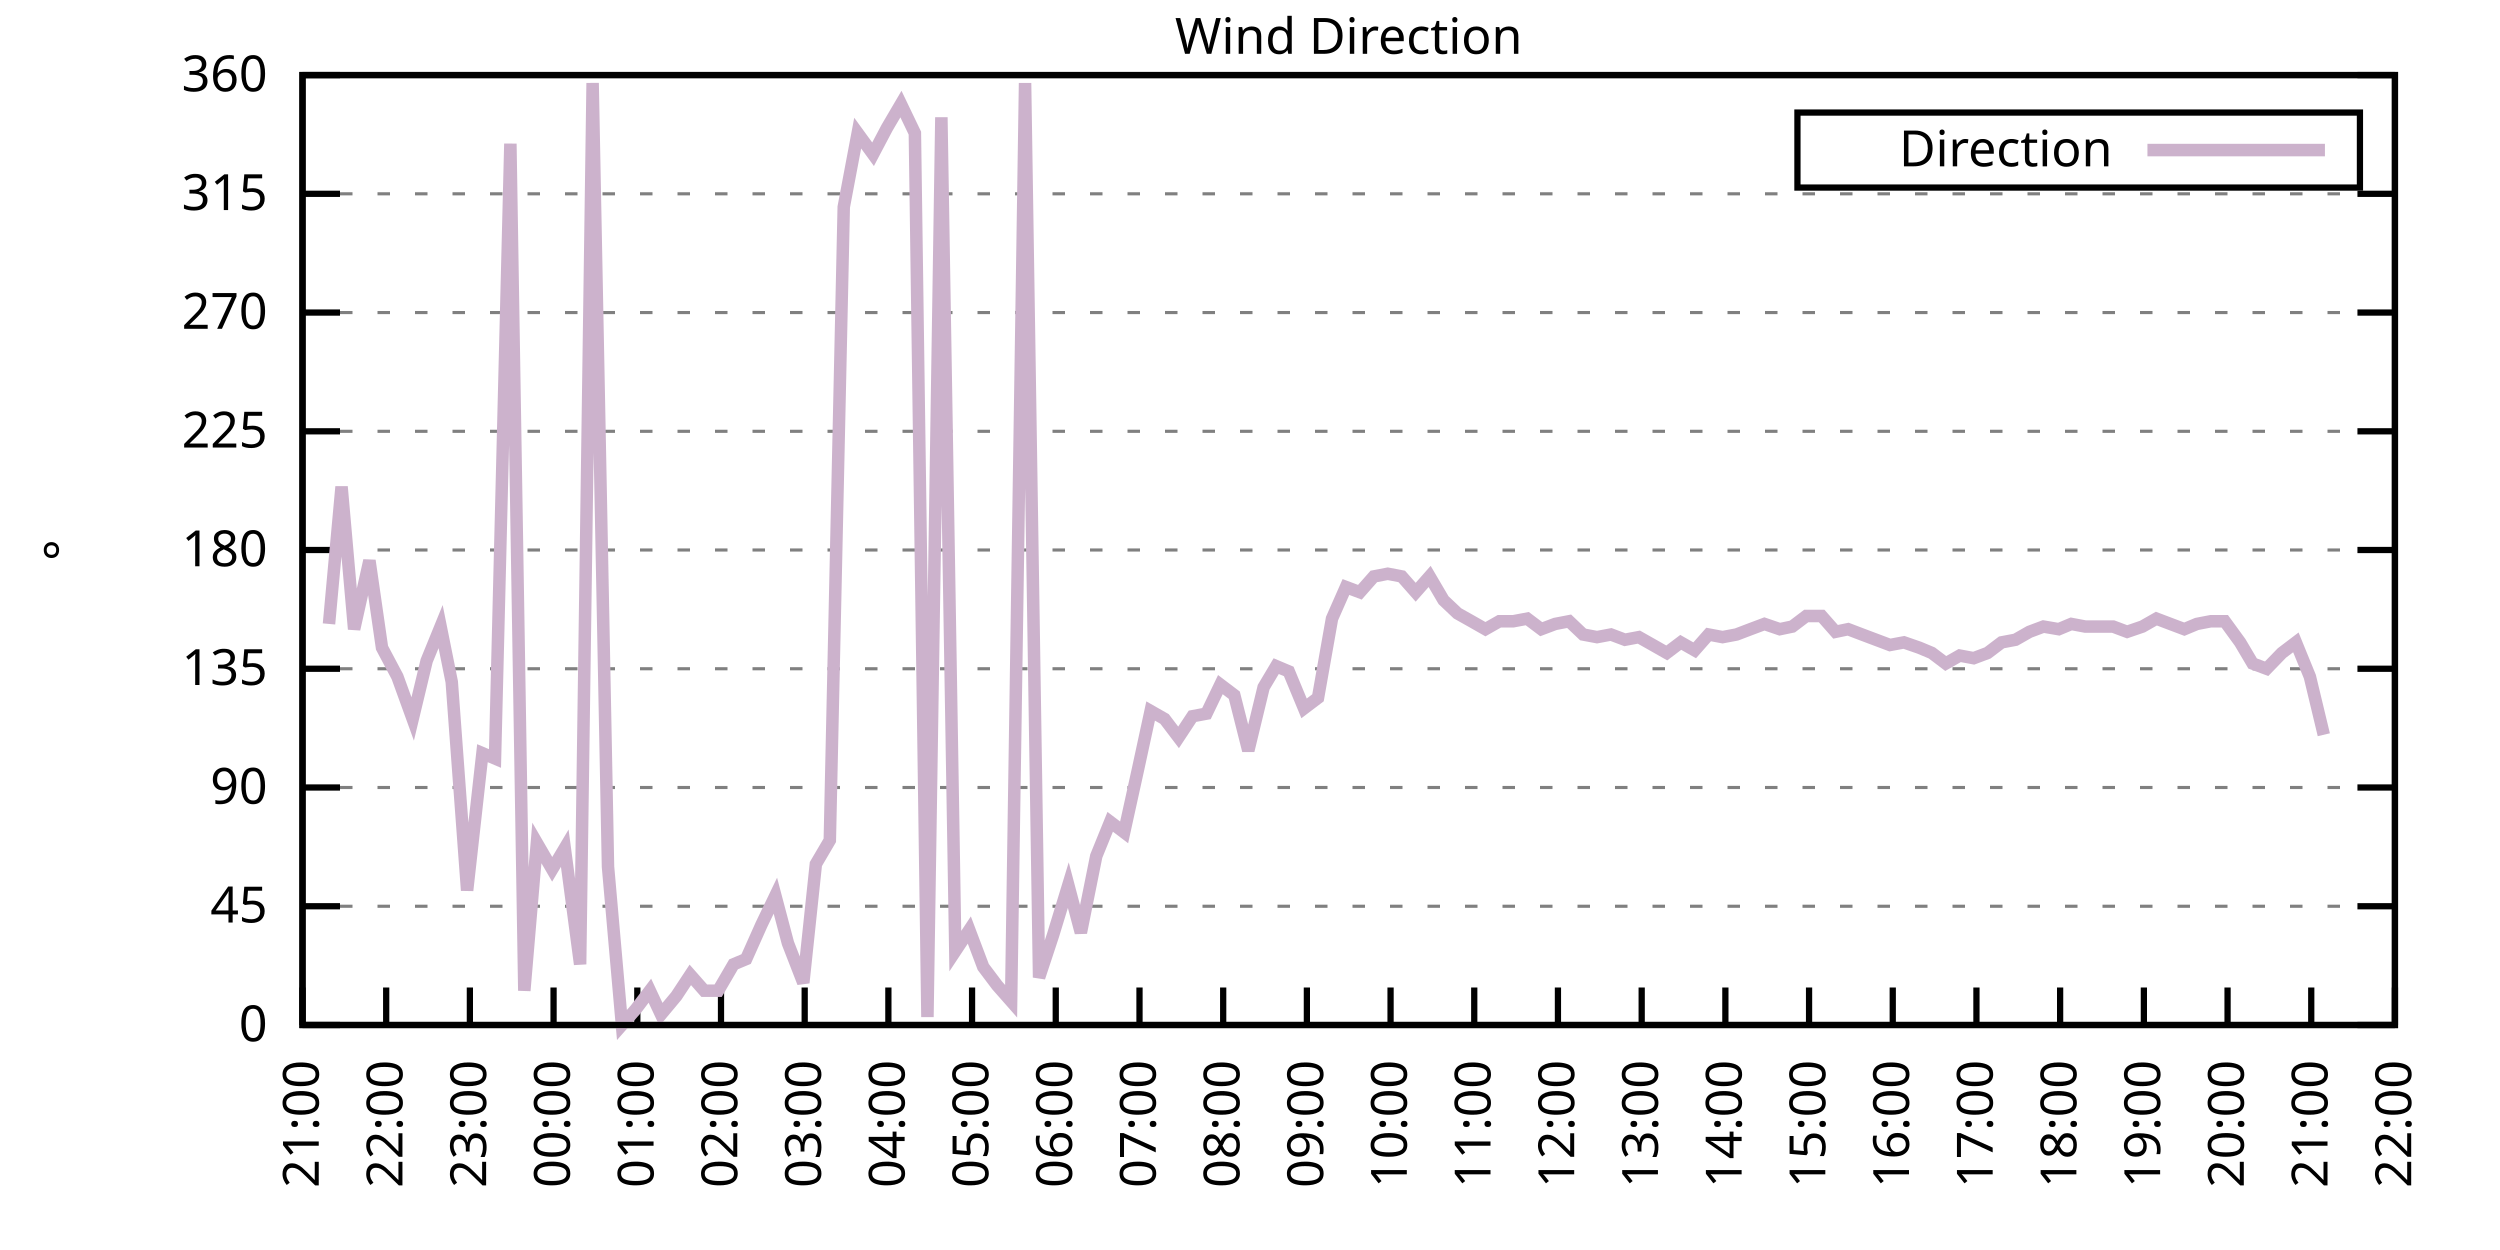
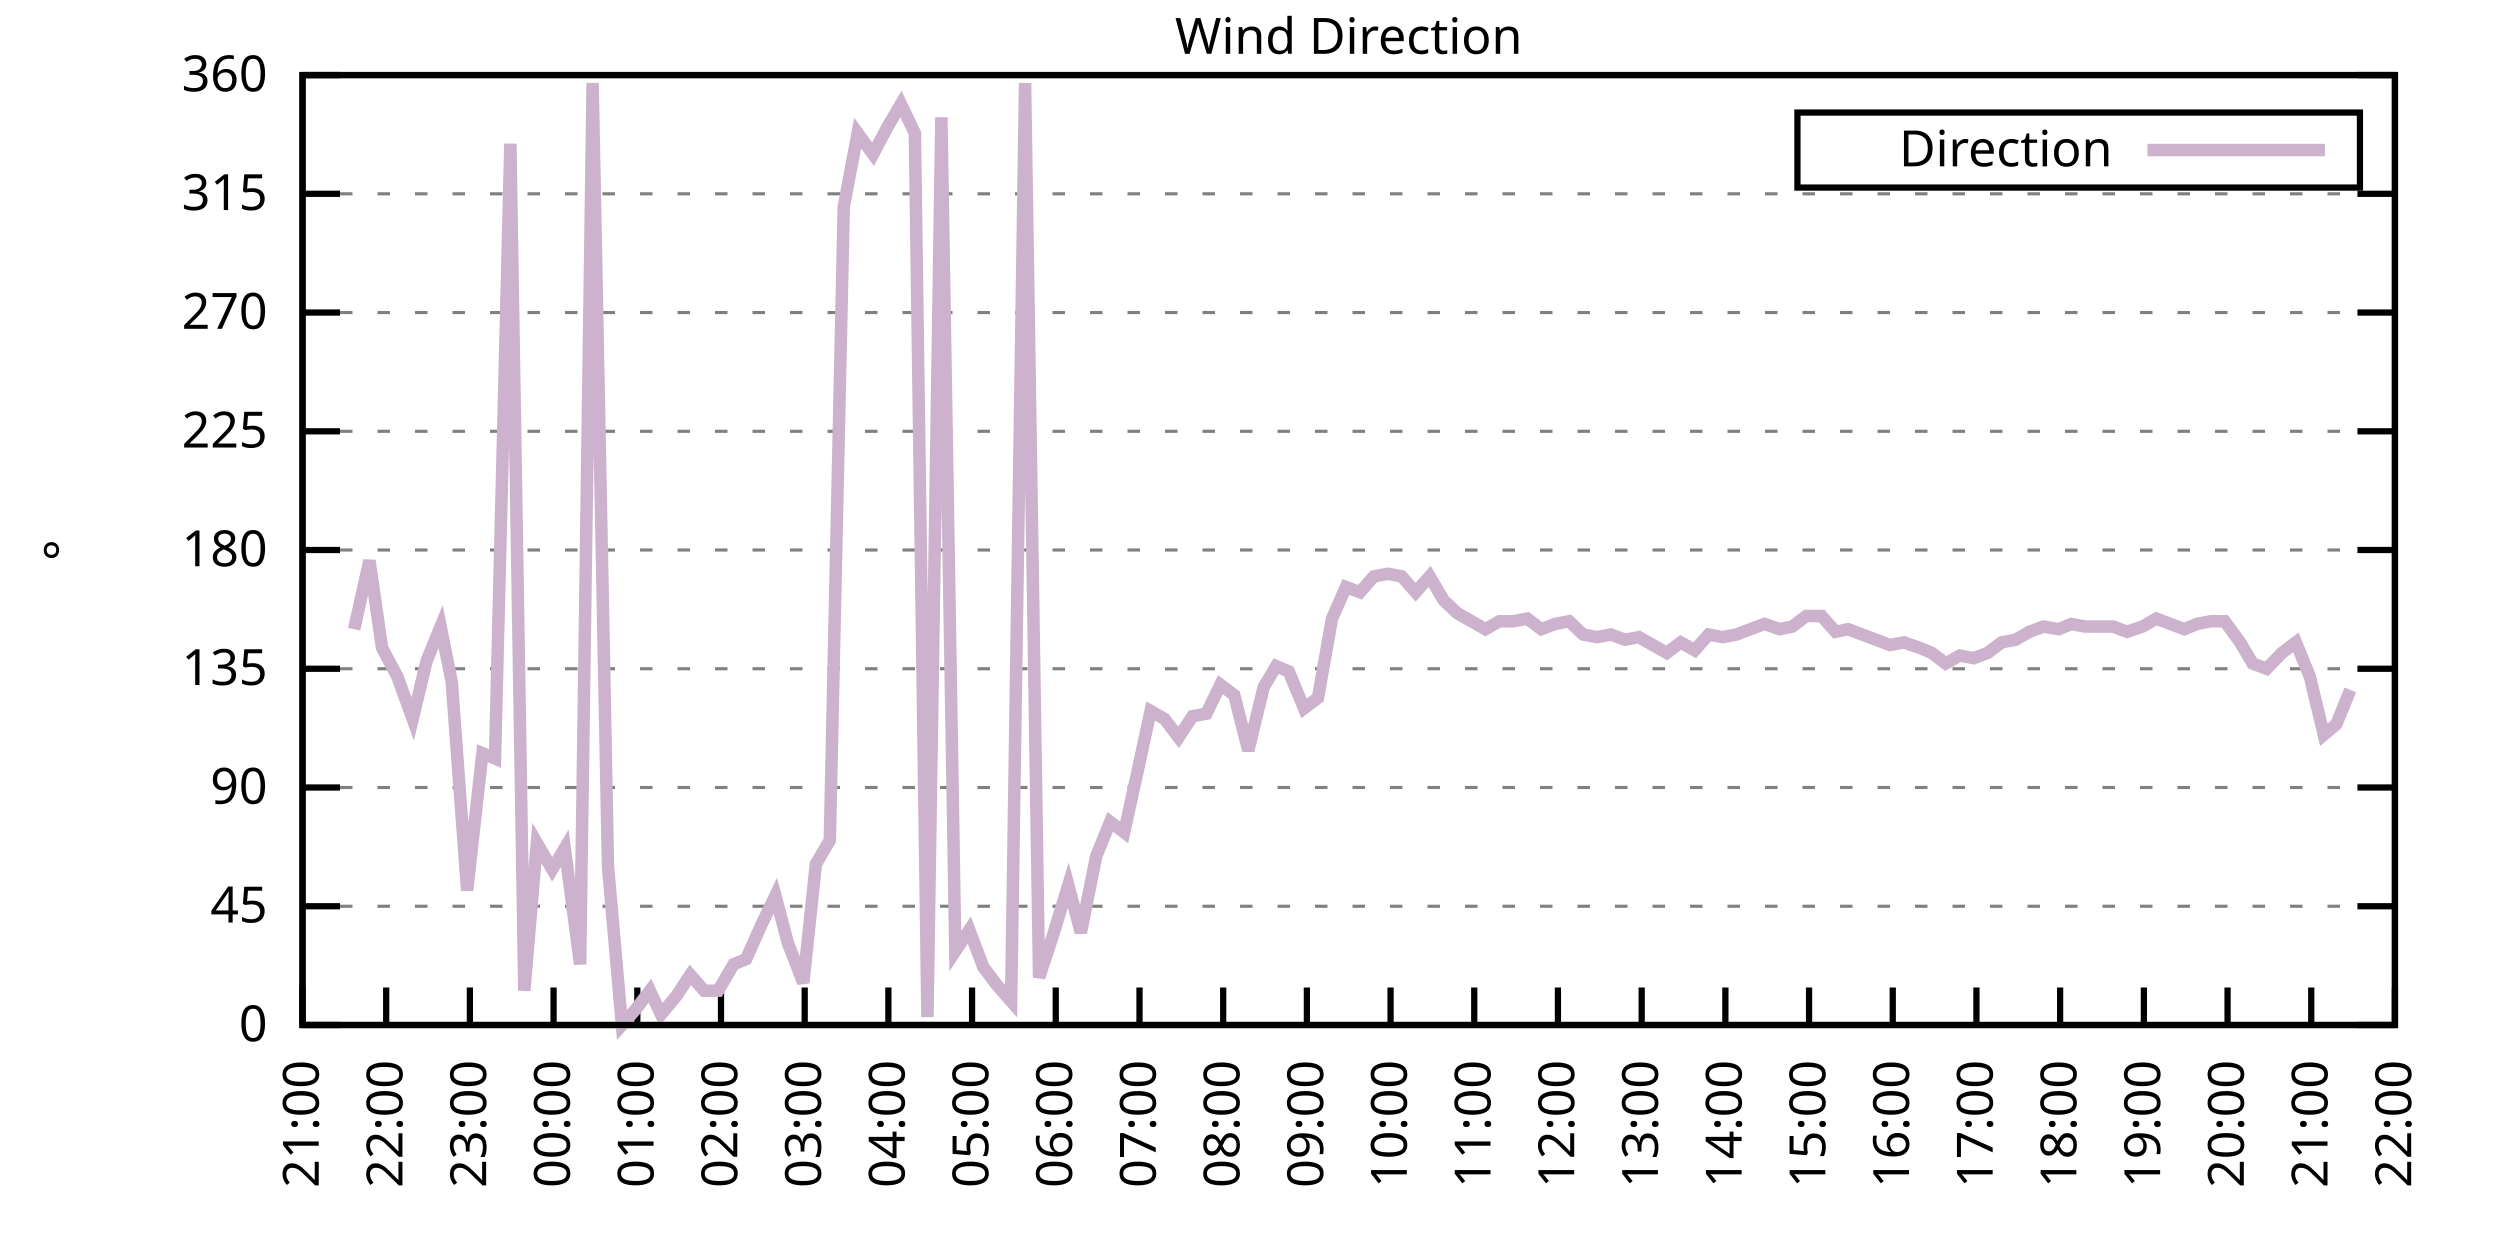
<svg xmlns="http://www.w3.org/2000/svg" xmlns:xlink="http://www.w3.org/1999/xlink" width="400" height="200" viewBox="0 0 400 200">
  <g id="gnuplot_canvas">
    <rect x="0" y="0" width="400" height="200" fill="none" />
    <defs>
      <circle id="gpDot" r="0.5" stroke-width="0.5" stroke="currentColor" />
      <path id="gpPt0" stroke-width="0.333" stroke="currentColor" d="M-1,0 h2 M0,-1 v2" />
      <path id="gpPt1" stroke-width="0.333" stroke="currentColor" d="M-1,-1 L1,1 M1,-1 L-1,1" />
      <path id="gpPt2" stroke-width="0.333" stroke="currentColor" d="M-1,0 L1,0 M0,-1 L0,1 M-1,-1 L1,1 M-1,1 L1,-1" />
      <rect id="gpPt3" stroke-width="0.333" stroke="currentColor" x="-1" y="-1" width="2" height="2" />
      <rect id="gpPt4" stroke-width="0.333" stroke="currentColor" fill="currentColor" x="-1" y="-1" width="2" height="2" />
      <circle id="gpPt5" stroke-width="0.333" stroke="currentColor" cx="0" cy="0" r="1" />
      <use xlink:href="#gpPt5" id="gpPt6" fill="currentColor" stroke="none" />
      <path id="gpPt7" stroke-width="0.333" stroke="currentColor" d="M0,-1.33 L-1.33,0.67 L1.33,0.67 z" />
      <use xlink:href="#gpPt7" id="gpPt8" fill="currentColor" stroke="none" />
      <use xlink:href="#gpPt7" id="gpPt9" stroke="currentColor" transform="rotate(180)" />
      <use xlink:href="#gpPt9" id="gpPt10" fill="currentColor" stroke="none" />
      <use xlink:href="#gpPt3" id="gpPt11" stroke="currentColor" transform="rotate(45)" />
      <use xlink:href="#gpPt11" id="gpPt12" fill="currentColor" stroke="none" />
      <path id="gpPt13" stroke-width="0.333" stroke="currentColor" d="M0,1.330 L1.265,0.411 L0.782,-1.067 L-0.782,-1.076 L-1.265,0.411 z" />
      <use xlink:href="#gpPt13" id="gpPt14" fill="currentColor" stroke="none" />
      <filter id="textbox" filterUnits="objectBoundingBox" x="0" y="0" height="1" width="1">
        <feFlood flood-color="white" flood-opacity="1" result="bgnd" />
        <feComposite in="SourceGraphic" in2="bgnd" operator="atop" />
      </filter>
      <filter id="greybox" filterUnits="objectBoundingBox" x="0" y="0" height="1" width="1">
        <feFlood flood-color="lightgrey" flood-opacity="1" result="grey" />
        <feComposite in="SourceGraphic" in2="grey" operator="atop" />
      </filter>
    </defs>
    <g fill="none" color="white" stroke="currentColor" stroke-width="1.00" stroke-linecap="butt" stroke-linejoin="miter">
</g>
    <g fill="none" color="black" stroke="currentColor" stroke-width="1.00" stroke-linecap="butt" stroke-linejoin="miter">
      <g stroke="none" shape-rendering="crispEdges">
        <polygon fill="rgb(255, 255, 255)" points="48.40,164.00 383.18,164.00 383.18,12.02 48.40,12.02 " />
      </g>
    </g>
    <g fill="none" color="black" stroke="currentColor" stroke-width="1.00" stroke-linecap="butt" stroke-linejoin="miter">
</g>
    <g fill="none" color="black" stroke="black" stroke-width="0.50" stroke-linecap="butt" stroke-linejoin="miter">
</g>
    <g fill="none" color="gray" stroke="currentColor" stroke-width="0.50" stroke-linecap="butt" stroke-linejoin="miter">
      <path stroke="gray" stroke-dasharray="2,4" class="gridline" d="M48.40,164.00 L383.19,164.00  " />
    </g>
    <g fill="none" color="gray" stroke="gray" stroke-width="1.00" stroke-linecap="butt" stroke-linejoin="miter">
</g>
    <g fill="none" color="black" stroke="currentColor" stroke-width="1.00" stroke-linecap="butt" stroke-linejoin="miter">
      <path stroke="black" d="M48.40,164.00 L54.40,164.00 M383.19,164.00 L377.19,164.00  " />
      <g transform="translate(42.80,166.60)" stroke="none" fill="black" font-family="Sans" font-size="8.00" text-anchor="end">
        <text>
          <tspan font-family="Sans"> 0</tspan>
        </text>
      </g>
    </g>
    <g fill="none" color="black" stroke="currentColor" stroke-width="1.00" stroke-linecap="butt" stroke-linejoin="miter">
</g>
    <g fill="none" color="black" stroke="black" stroke-width="0.50" stroke-linecap="butt" stroke-linejoin="miter">
</g>
    <g fill="none" color="gray" stroke="currentColor" stroke-width="0.50" stroke-linecap="butt" stroke-linejoin="miter">
      <path stroke="gray" stroke-dasharray="2,4" class="gridline" d="M48.40,145.00 L383.19,145.00  " />
    </g>
    <g fill="none" color="gray" stroke="gray" stroke-width="1.00" stroke-linecap="butt" stroke-linejoin="miter">
</g>
    <g fill="none" color="black" stroke="currentColor" stroke-width="1.00" stroke-linecap="butt" stroke-linejoin="miter">
      <path stroke="black" d="M48.40,145.00 L54.40,145.00 M383.19,145.00 L377.19,145.00  " />
      <g transform="translate(42.80,147.60)" stroke="none" fill="black" font-family="Sans" font-size="8.00" text-anchor="end">
        <text>
          <tspan font-family="Sans"> 45</tspan>
        </text>
      </g>
    </g>
    <g fill="none" color="black" stroke="currentColor" stroke-width="1.00" stroke-linecap="butt" stroke-linejoin="miter">
</g>
    <g fill="none" color="black" stroke="black" stroke-width="0.50" stroke-linecap="butt" stroke-linejoin="miter">
</g>
    <g fill="none" color="gray" stroke="currentColor" stroke-width="0.50" stroke-linecap="butt" stroke-linejoin="miter">
      <path stroke="gray" stroke-dasharray="2,4" class="gridline" d="M48.40,126.00 L383.19,126.00  " />
    </g>
    <g fill="none" color="gray" stroke="gray" stroke-width="1.00" stroke-linecap="butt" stroke-linejoin="miter">
</g>
    <g fill="none" color="black" stroke="currentColor" stroke-width="1.00" stroke-linecap="butt" stroke-linejoin="miter">
      <path stroke="black" d="M48.40,126.00 L54.40,126.00 M383.19,126.00 L377.19,126.00  " />
      <g transform="translate(42.80,128.60)" stroke="none" fill="black" font-family="Sans" font-size="8.00" text-anchor="end">
        <text>
          <tspan font-family="Sans"> 90</tspan>
        </text>
      </g>
    </g>
    <g fill="none" color="black" stroke="currentColor" stroke-width="1.00" stroke-linecap="butt" stroke-linejoin="miter">
</g>
    <g fill="none" color="black" stroke="black" stroke-width="0.50" stroke-linecap="butt" stroke-linejoin="miter">
</g>
    <g fill="none" color="gray" stroke="currentColor" stroke-width="0.50" stroke-linecap="butt" stroke-linejoin="miter">
      <path stroke="gray" stroke-dasharray="2,4" class="gridline" d="M48.40,107.00 L383.19,107.00  " />
    </g>
    <g fill="none" color="gray" stroke="gray" stroke-width="1.00" stroke-linecap="butt" stroke-linejoin="miter">
</g>
    <g fill="none" color="black" stroke="currentColor" stroke-width="1.00" stroke-linecap="butt" stroke-linejoin="miter">
      <path stroke="black" d="M48.40,107.00 L54.40,107.00 M383.19,107.00 L377.19,107.00  " />
      <g transform="translate(42.80,109.60)" stroke="none" fill="black" font-family="Sans" font-size="8.00" text-anchor="end">
        <text>
          <tspan font-family="Sans"> 135</tspan>
        </text>
      </g>
    </g>
    <g fill="none" color="black" stroke="currentColor" stroke-width="1.00" stroke-linecap="butt" stroke-linejoin="miter">
</g>
    <g fill="none" color="black" stroke="black" stroke-width="0.50" stroke-linecap="butt" stroke-linejoin="miter">
</g>
    <g fill="none" color="gray" stroke="currentColor" stroke-width="0.50" stroke-linecap="butt" stroke-linejoin="miter">
      <path stroke="gray" stroke-dasharray="2,4" class="gridline" d="M48.40,88.00 L383.19,88.00  " />
    </g>
    <g fill="none" color="gray" stroke="gray" stroke-width="1.00" stroke-linecap="butt" stroke-linejoin="miter">
</g>
    <g fill="none" color="black" stroke="currentColor" stroke-width="1.00" stroke-linecap="butt" stroke-linejoin="miter">
      <path stroke="black" d="M48.40,88.00 L54.40,88.00 M383.19,88.00 L377.19,88.00  " />
      <g transform="translate(42.80,90.60)" stroke="none" fill="black" font-family="Sans" font-size="8.00" text-anchor="end">
        <text>
          <tspan font-family="Sans"> 180</tspan>
        </text>
      </g>
    </g>
    <g fill="none" color="black" stroke="currentColor" stroke-width="1.00" stroke-linecap="butt" stroke-linejoin="miter">
</g>
    <g fill="none" color="black" stroke="black" stroke-width="0.50" stroke-linecap="butt" stroke-linejoin="miter">
</g>
    <g fill="none" color="gray" stroke="currentColor" stroke-width="0.50" stroke-linecap="butt" stroke-linejoin="miter">
      <path stroke="gray" stroke-dasharray="2,4" class="gridline" d="M48.40,69.01 L383.19,69.01  " />
    </g>
    <g fill="none" color="gray" stroke="gray" stroke-width="1.00" stroke-linecap="butt" stroke-linejoin="miter">
</g>
    <g fill="none" color="black" stroke="currentColor" stroke-width="1.00" stroke-linecap="butt" stroke-linejoin="miter">
      <path stroke="black" d="M48.40,69.01 L54.40,69.01 M383.19,69.01 L377.19,69.01  " />
      <g transform="translate(42.80,71.61)" stroke="none" fill="black" font-family="Sans" font-size="8.00" text-anchor="end">
        <text>
          <tspan font-family="Sans"> 225</tspan>
        </text>
      </g>
    </g>
    <g fill="none" color="black" stroke="currentColor" stroke-width="1.00" stroke-linecap="butt" stroke-linejoin="miter">
</g>
    <g fill="none" color="black" stroke="black" stroke-width="0.50" stroke-linecap="butt" stroke-linejoin="miter">
</g>
    <g fill="none" color="gray" stroke="currentColor" stroke-width="0.50" stroke-linecap="butt" stroke-linejoin="miter">
      <path stroke="gray" stroke-dasharray="2,4" class="gridline" d="M48.40,50.01 L383.19,50.01  " />
    </g>
    <g fill="none" color="gray" stroke="gray" stroke-width="1.00" stroke-linecap="butt" stroke-linejoin="miter">
</g>
    <g fill="none" color="black" stroke="currentColor" stroke-width="1.00" stroke-linecap="butt" stroke-linejoin="miter">
      <path stroke="black" d="M48.40,50.01 L54.40,50.01 M383.19,50.01 L377.19,50.01  " />
      <g transform="translate(42.80,52.61)" stroke="none" fill="black" font-family="Sans" font-size="8.00" text-anchor="end">
        <text>
          <tspan font-family="Sans"> 270</tspan>
        </text>
      </g>
    </g>
    <g fill="none" color="black" stroke="currentColor" stroke-width="1.00" stroke-linecap="butt" stroke-linejoin="miter">
</g>
    <g fill="none" color="black" stroke="black" stroke-width="0.50" stroke-linecap="butt" stroke-linejoin="miter">
</g>
    <g fill="none" color="gray" stroke="currentColor" stroke-width="0.50" stroke-linecap="butt" stroke-linejoin="miter">
      <path stroke="gray" stroke-dasharray="2,4" class="gridline" d="M48.40,31.01 L383.19,31.01  " />
    </g>
    <g fill="none" color="gray" stroke="gray" stroke-width="1.00" stroke-linecap="butt" stroke-linejoin="miter">
</g>
    <g fill="none" color="black" stroke="currentColor" stroke-width="1.00" stroke-linecap="butt" stroke-linejoin="miter">
      <path stroke="black" d="M48.40,31.01 L54.40,31.01 M383.19,31.01 L377.19,31.01  " />
      <g transform="translate(42.80,33.61)" stroke="none" fill="black" font-family="Sans" font-size="8.00" text-anchor="end">
        <text>
          <tspan font-family="Sans"> 315</tspan>
        </text>
      </g>
    </g>
    <g fill="none" color="black" stroke="currentColor" stroke-width="1.00" stroke-linecap="butt" stroke-linejoin="miter">
</g>
    <g fill="none" color="black" stroke="black" stroke-width="0.50" stroke-linecap="butt" stroke-linejoin="miter">
</g>
    <g fill="none" color="gray" stroke="currentColor" stroke-width="0.50" stroke-linecap="butt" stroke-linejoin="miter">
      <path stroke="gray" stroke-dasharray="2,4" class="gridline" d="M48.40,12.01 L383.19,12.01  " />
    </g>
    <g fill="none" color="gray" stroke="gray" stroke-width="1.00" stroke-linecap="butt" stroke-linejoin="miter">
</g>
    <g fill="none" color="black" stroke="currentColor" stroke-width="1.00" stroke-linecap="butt" stroke-linejoin="miter">
      <path stroke="black" d="M48.40,12.01 L54.40,12.01 M383.19,12.01 L377.19,12.01  " />
      <g transform="translate(42.80,14.61)" stroke="none" fill="black" font-family="Sans" font-size="8.00" text-anchor="end">
        <text>
          <tspan font-family="Sans"> 360</tspan>
        </text>
      </g>
    </g>
    <g fill="none" color="black" stroke="currentColor" stroke-width="1.00" stroke-linecap="butt" stroke-linejoin="miter">
      <path stroke="black" d="M48.40,164.00 L48.40,158.00  " />
      <g transform="translate(51.00,169.60) rotate(270.00)" stroke="none" fill="black" font-family="Sans" font-size="8.00" text-anchor="end">
        <text>
          <tspan font-family="Sans">21:00</tspan>
        </text>
      </g>
    </g>
    <g fill="none" color="black" stroke="currentColor" stroke-width="1.00" stroke-linecap="butt" stroke-linejoin="miter">
      <path stroke="black" d="M61.79,164.00 L61.79,158.00  " />
      <g transform="translate(64.39,169.60) rotate(270.00)" stroke="none" fill="black" font-family="Sans" font-size="8.00" text-anchor="end">
        <text>
          <tspan font-family="Sans">22:00</tspan>
        </text>
      </g>
    </g>
    <g fill="none" color="black" stroke="currentColor" stroke-width="1.00" stroke-linecap="butt" stroke-linejoin="miter">
      <path stroke="black" d="M75.18,164.00 L75.18,158.00  " />
      <g transform="translate(77.78,169.60) rotate(270.00)" stroke="none" fill="black" font-family="Sans" font-size="8.00" text-anchor="end">
        <text>
          <tspan font-family="Sans">23:00</tspan>
        </text>
      </g>
    </g>
    <g fill="none" color="black" stroke="currentColor" stroke-width="1.00" stroke-linecap="butt" stroke-linejoin="miter">
      <path stroke="black" d="M88.57,164.00 L88.57,158.00  " />
      <g transform="translate(91.17,169.60) rotate(270.00)" stroke="none" fill="black" font-family="Sans" font-size="8.00" text-anchor="end">
        <text>
          <tspan font-family="Sans">00:00</tspan>
        </text>
      </g>
    </g>
    <g fill="none" color="black" stroke="currentColor" stroke-width="1.00" stroke-linecap="butt" stroke-linejoin="miter">
      <path stroke="black" d="M101.97,164.00 L101.97,158.00  " />
      <g transform="translate(104.57,169.60) rotate(270.00)" stroke="none" fill="black" font-family="Sans" font-size="8.00" text-anchor="end">
        <text>
          <tspan font-family="Sans">01:00</tspan>
        </text>
      </g>
    </g>
    <g fill="none" color="black" stroke="currentColor" stroke-width="1.00" stroke-linecap="butt" stroke-linejoin="miter">
      <path stroke="black" d="M115.36,164.00 L115.36,158.00  " />
      <g transform="translate(117.96,169.60) rotate(270.00)" stroke="none" fill="black" font-family="Sans" font-size="8.00" text-anchor="end">
        <text>
          <tspan font-family="Sans">02:00</tspan>
        </text>
      </g>
    </g>
    <g fill="none" color="black" stroke="currentColor" stroke-width="1.00" stroke-linecap="butt" stroke-linejoin="miter">
      <path stroke="black" d="M128.75,164.00 L128.75,158.00  " />
      <g transform="translate(131.35,169.60) rotate(270.00)" stroke="none" fill="black" font-family="Sans" font-size="8.00" text-anchor="end">
        <text>
          <tspan font-family="Sans">03:00</tspan>
        </text>
      </g>
    </g>
    <g fill="none" color="black" stroke="currentColor" stroke-width="1.00" stroke-linecap="butt" stroke-linejoin="miter">
      <path stroke="black" d="M142.14,164.00 L142.14,158.00  " />
      <g transform="translate(144.74,169.60) rotate(270.00)" stroke="none" fill="black" font-family="Sans" font-size="8.00" text-anchor="end">
        <text>
          <tspan font-family="Sans">04:00</tspan>
        </text>
      </g>
    </g>
    <g fill="none" color="black" stroke="currentColor" stroke-width="1.00" stroke-linecap="butt" stroke-linejoin="miter">
      <path stroke="black" d="M155.53,164.00 L155.53,158.00  " />
      <g transform="translate(158.13,169.60) rotate(270.00)" stroke="none" fill="black" font-family="Sans" font-size="8.00" text-anchor="end">
        <text>
          <tspan font-family="Sans">05:00</tspan>
        </text>
      </g>
    </g>
    <g fill="none" color="black" stroke="currentColor" stroke-width="1.00" stroke-linecap="butt" stroke-linejoin="miter">
      <path stroke="black" d="M168.92,164.00 L168.92,158.00  " />
      <g transform="translate(171.52,169.60) rotate(270.00)" stroke="none" fill="black" font-family="Sans" font-size="8.00" text-anchor="end">
        <text>
          <tspan font-family="Sans">06:00</tspan>
        </text>
      </g>
    </g>
    <g fill="none" color="black" stroke="currentColor" stroke-width="1.00" stroke-linecap="butt" stroke-linejoin="miter">
      <path stroke="black" d="M182.32,164.00 L182.32,158.00  " />
      <g transform="translate(184.92,169.60) rotate(270.00)" stroke="none" fill="black" font-family="Sans" font-size="8.00" text-anchor="end">
        <text>
          <tspan font-family="Sans">07:00</tspan>
        </text>
      </g>
    </g>
    <g fill="none" color="black" stroke="currentColor" stroke-width="1.00" stroke-linecap="butt" stroke-linejoin="miter">
      <path stroke="black" d="M195.71,164.00 L195.71,158.00  " />
      <g transform="translate(198.31,169.60) rotate(270.00)" stroke="none" fill="black" font-family="Sans" font-size="8.00" text-anchor="end">
        <text>
          <tspan font-family="Sans">08:00</tspan>
        </text>
      </g>
    </g>
    <g fill="none" color="black" stroke="currentColor" stroke-width="1.00" stroke-linecap="butt" stroke-linejoin="miter">
      <path stroke="black" d="M209.10,164.00 L209.10,158.00  " />
      <g transform="translate(211.70,169.60) rotate(270.00)" stroke="none" fill="black" font-family="Sans" font-size="8.00" text-anchor="end">
        <text>
          <tspan font-family="Sans">09:00</tspan>
        </text>
      </g>
    </g>
    <g fill="none" color="black" stroke="currentColor" stroke-width="1.00" stroke-linecap="butt" stroke-linejoin="miter">
      <path stroke="black" d="M222.49,164.00 L222.49,158.00  " />
      <g transform="translate(225.09,169.60) rotate(270.00)" stroke="none" fill="black" font-family="Sans" font-size="8.00" text-anchor="end">
        <text>
          <tspan font-family="Sans">10:00</tspan>
        </text>
      </g>
    </g>
    <g fill="none" color="black" stroke="currentColor" stroke-width="1.00" stroke-linecap="butt" stroke-linejoin="miter">
      <path stroke="black" d="M235.88,164.00 L235.88,158.00  " />
      <g transform="translate(238.48,169.60) rotate(270.00)" stroke="none" fill="black" font-family="Sans" font-size="8.00" text-anchor="end">
        <text>
          <tspan font-family="Sans">11:00</tspan>
        </text>
      </g>
    </g>
    <g fill="none" color="black" stroke="currentColor" stroke-width="1.00" stroke-linecap="butt" stroke-linejoin="miter">
      <path stroke="black" d="M249.27,164.00 L249.27,158.00  " />
      <g transform="translate(251.87,169.60) rotate(270.00)" stroke="none" fill="black" font-family="Sans" font-size="8.00" text-anchor="end">
        <text>
          <tspan font-family="Sans">12:00</tspan>
        </text>
      </g>
    </g>
    <g fill="none" color="black" stroke="currentColor" stroke-width="1.00" stroke-linecap="butt" stroke-linejoin="miter">
      <path stroke="black" d="M262.67,164.00 L262.67,158.00  " />
      <g transform="translate(265.27,169.60) rotate(270.00)" stroke="none" fill="black" font-family="Sans" font-size="8.00" text-anchor="end">
        <text>
          <tspan font-family="Sans">13:00</tspan>
        </text>
      </g>
    </g>
    <g fill="none" color="black" stroke="currentColor" stroke-width="1.00" stroke-linecap="butt" stroke-linejoin="miter">
      <path stroke="black" d="M276.06,164.00 L276.06,158.00  " />
      <g transform="translate(278.66,169.60) rotate(270.00)" stroke="none" fill="black" font-family="Sans" font-size="8.00" text-anchor="end">
        <text>
          <tspan font-family="Sans">14:00</tspan>
        </text>
      </g>
    </g>
    <g fill="none" color="black" stroke="currentColor" stroke-width="1.00" stroke-linecap="butt" stroke-linejoin="miter">
      <path stroke="black" d="M289.45,164.00 L289.45,158.00  " />
      <g transform="translate(292.05,169.60) rotate(270.00)" stroke="none" fill="black" font-family="Sans" font-size="8.00" text-anchor="end">
        <text>
          <tspan font-family="Sans">15:00</tspan>
        </text>
      </g>
    </g>
    <g fill="none" color="black" stroke="currentColor" stroke-width="1.00" stroke-linecap="butt" stroke-linejoin="miter">
      <path stroke="black" d="M302.84,164.00 L302.84,158.00  " />
      <g transform="translate(305.44,169.60) rotate(270.00)" stroke="none" fill="black" font-family="Sans" font-size="8.00" text-anchor="end">
        <text>
          <tspan font-family="Sans">16:00</tspan>
        </text>
      </g>
    </g>
    <g fill="none" color="black" stroke="currentColor" stroke-width="1.00" stroke-linecap="butt" stroke-linejoin="miter">
      <path stroke="black" d="M316.23,164.00 L316.23,158.00  " />
      <g transform="translate(318.83,169.60) rotate(270.00)" stroke="none" fill="black" font-family="Sans" font-size="8.00" text-anchor="end">
        <text>
          <tspan font-family="Sans">17:00</tspan>
        </text>
      </g>
    </g>
    <g fill="none" color="black" stroke="currentColor" stroke-width="1.00" stroke-linecap="butt" stroke-linejoin="miter">
      <path stroke="black" d="M329.62,164.00 L329.62,158.00  " />
      <g transform="translate(332.22,169.60) rotate(270.00)" stroke="none" fill="black" font-family="Sans" font-size="8.00" text-anchor="end">
        <text>
          <tspan font-family="Sans">18:00</tspan>
        </text>
      </g>
    </g>
    <g fill="none" color="black" stroke="currentColor" stroke-width="1.00" stroke-linecap="butt" stroke-linejoin="miter">
      <path stroke="black" d="M343.02,164.00 L343.02,158.00  " />
      <g transform="translate(345.62,169.60) rotate(270.00)" stroke="none" fill="black" font-family="Sans" font-size="8.00" text-anchor="end">
        <text>
          <tspan font-family="Sans">19:00</tspan>
        </text>
      </g>
    </g>
    <g fill="none" color="black" stroke="currentColor" stroke-width="1.00" stroke-linecap="butt" stroke-linejoin="miter">
      <path stroke="black" d="M356.41,164.00 L356.41,158.00  " />
      <g transform="translate(359.01,169.60) rotate(270.00)" stroke="none" fill="black" font-family="Sans" font-size="8.00" text-anchor="end">
        <text>
          <tspan font-family="Sans">20:00</tspan>
        </text>
      </g>
    </g>
    <g fill="none" color="black" stroke="currentColor" stroke-width="1.00" stroke-linecap="butt" stroke-linejoin="miter">
      <path stroke="black" d="M369.80,164.00 L369.80,158.00  " />
      <g transform="translate(372.40,169.60) rotate(270.00)" stroke="none" fill="black" font-family="Sans" font-size="8.00" text-anchor="end">
        <text>
          <tspan font-family="Sans">21:00</tspan>
        </text>
      </g>
    </g>
    <g fill="none" color="black" stroke="currentColor" stroke-width="1.00" stroke-linecap="butt" stroke-linejoin="miter">
      <path stroke="black" d="M383.19,164.00 L383.19,158.00  " />
      <g transform="translate(385.79,169.60) rotate(270.00)" stroke="none" fill="black" font-family="Sans" font-size="8.00" text-anchor="end">
        <text>
          <tspan font-family="Sans">22:00</tspan>
        </text>
      </g>
    </g>
    <g fill="none" color="black" stroke="currentColor" stroke-width="1.00" stroke-linecap="butt" stroke-linejoin="miter">
</g>
    <g fill="none" color="black" stroke="currentColor" stroke-width="1.00" stroke-linecap="butt" stroke-linejoin="miter">
      <path stroke="black" d="M48.40,12.01 L48.40,164.00 L383.19,164.00 L383.19,12.01 L48.40,12.01 Z  " />
    </g>
    <g fill="none" color="black" stroke="currentColor" stroke-width="1.00" stroke-linecap="butt" stroke-linejoin="miter">
</g>
    <g fill="none" color="black" stroke="currentColor" stroke-width="1.00" stroke-linecap="butt" stroke-linejoin="miter">
      <path stroke="black" d="M287.59,30.01 L287.59,18.01 L377.59,18.01 L377.59,30.01 L287.59,30.01 Z  " />
    </g>
    <g id="Wind_direction_plot_1">
      <g fill="none" color="white" stroke="black" stroke-width="2.00" stroke-linecap="butt" stroke-linejoin="miter">
</g>
      <g fill="none" color="black" stroke="currentColor" stroke-width="2.00" stroke-linecap="butt" stroke-linejoin="miter">
        <g transform="translate(337.99,26.61)" stroke="none" fill="black" font-family="Sans" font-size="8.00" text-anchor="end">
          <text>
            <tspan font-family="Sans">Direction</tspan>
          </text>
        </g>
      </g>
      <g fill="none" color="black" stroke="currentColor" stroke-width="2.00" stroke-linecap="butt" stroke-linejoin="miter">
-         <path stroke="rgb(204, 178, 204)" d="M343.59,24.01 L371.99,24.01 M52.64,99.83 L54.65,77.87 L56.66,100.67 L59.11,89.69 L61.12,103.63 L63.58,108.27   L66.03,115.03 L68.26,105.74 L70.50,100.25 L72.28,109.11 L74.74,142.47 L77.19,120.51 L79.20,121.36 L81.66,22.99   L83.89,158.51 L85.90,134.87 L88.35,139.09 L90.36,135.71 L92.82,154.29 L94.82,13.28 L97.28,138.67 L99.51,164.00   L101.74,161.47 L103.98,158.51 L105.76,162.31 L108.22,159.36 L110.45,155.98 L112.68,158.51 L114.91,158.51 L117.37,154.29   L119.38,153.45 L121.83,147.96 L124.06,143.31 L126.07,150.91 L128.53,157.24 L130.54,138.25 L132.77,134.45 L135.00,33.12   L137.23,21.30 L139.69,24.68 L141.92,20.45 L144.15,16.65 L146.38,21.30 L148.39,162.73 L150.62,18.77 L152.85,152.18   L155.09,148.80 L157.32,154.71 L159.55,157.67 L161.78,160.20 L164.01,13.28 L166.25,156.40 L168.48,149.65 L170.93,141.62   L172.94,149.22 L175.40,136.98 L177.63,131.49 L179.86,133.18 L182.09,123.05 L184.10,113.76 L186.33,115.03 L188.57,117.98   L190.80,114.60 L193.03,114.18 L195.26,109.54 L197.49,111.23 L199.73,120.09 L202.18,109.96 L204.19,106.58 L206.20,107.43   L208.65,113.34 L210.88,111.65 L213.12,98.98 L215.35,93.92 L217.58,94.76 L219.81,92.23 L222.04,91.80 L224.28,92.23   L226.51,94.76 L228.74,92.23 L230.97,96.03 L233.20,98.14 L235.44,99.40 L237.67,100.67 L239.90,99.40 L242.13,99.40   L244.36,98.98 L246.60,100.67 L248.83,99.83 L251.06,99.40 L253.29,101.52 L255.52,101.94 L257.76,101.52 L259.99,102.36   L262.22,101.94 L264.45,103.20 L266.68,104.47 L268.92,102.78 L271.15,104.05 L273.38,101.52 L275.61,101.94 L277.84,101.52   L280.07,100.67 L282.31,99.83 L284.76,100.67 L286.77,100.25 L289.00,98.56 L291.46,98.56 L293.69,101.09 L295.70,100.67   L297.93,101.52 L300.16,102.36 L302.39,103.20 L304.63,102.78 L307.08,103.63 L309.09,104.47 L311.32,106.16 L313.55,104.89   L315.79,105.31 L318.02,104.47 L320.25,102.78 L322.48,102.36 L324.71,101.09 L326.95,100.25 L329.40,100.67 L331.41,99.83   L333.64,100.25 L335.87,100.25 L338.10,100.25 L340.34,101.09 L342.79,100.25 L345.02,98.98 L347.26,99.83 L349.49,100.67   L351.50,99.83 L353.73,99.40 L355.96,99.40 L358.42,102.78 L360.42,106.16 L362.66,107.00 L365.11,104.47 L367.34,102.78   L369.58,108.27 L371.81,117.56  " />
+         <path stroke="rgb(204, 178, 204)" d="M343.59,24.01 L371.99,24.01 M56.66,100.67 L59.11,89.69 L61.12,103.63 L63.58,108.27 L66.03,115.03 L68.26,105.74   L70.50,100.25 L72.28,109.11 L74.74,142.47 L77.19,120.51 L79.20,121.36 L81.66,22.99 L83.89,158.51 L85.90,134.87   L88.35,139.09 L90.36,135.71 L92.82,154.29 L94.82,13.28 L97.28,138.67 L99.51,164.00 L101.74,161.47 L103.98,158.51   L105.76,162.31 L108.22,159.36 L110.45,155.98 L112.68,158.51 L114.91,158.51 L117.37,154.29 L119.38,153.45 L121.83,147.96   L124.06,143.31 L126.07,150.91 L128.53,157.24 L130.54,138.25 L132.77,134.45 L135.00,33.12 L137.23,21.30 L139.69,24.68   L141.92,20.45 L144.15,16.65 L146.38,21.30 L148.39,162.73 L150.62,18.77 L152.85,152.18 L155.09,148.80 L157.32,154.71   L159.55,157.67 L161.78,160.20 L164.01,13.28 L166.25,156.40 L168.48,149.65 L170.93,141.62 L172.94,149.22 L175.40,136.98   L177.63,131.49 L179.86,133.18 L182.09,123.05 L184.10,113.76 L186.33,115.03 L188.57,117.98 L190.80,114.60 L193.03,114.18   L195.26,109.54 L197.49,111.23 L199.73,120.09 L202.18,109.96 L204.19,106.58 L206.20,107.43 L208.65,113.34 L210.88,111.65   L213.12,98.98 L215.35,93.92 L217.58,94.76 L219.81,92.23 L222.04,91.80 L224.28,92.23 L226.51,94.76 L228.74,92.23   L230.97,96.03 L233.20,98.14 L235.44,99.40 L237.67,100.67 L239.90,99.40 L242.13,99.40 L244.36,98.98 L246.60,100.67   L248.83,99.83 L251.06,99.40 L253.29,101.52 L255.52,101.94 L257.76,101.52 L259.99,102.36 L262.22,101.94 L264.45,103.20   L266.68,104.47 L268.92,102.78 L271.15,104.05 L273.38,101.52 L275.61,101.94 L277.84,101.52 L280.07,100.67 L282.31,99.83   L284.76,100.67 L286.77,100.25 L289.00,98.56 L291.46,98.56 L293.69,101.09 L295.70,100.67 L297.93,101.52 L300.16,102.36   L302.39,103.20 L304.63,102.78 L307.08,103.63 L309.09,104.47 L311.32,106.16 L313.55,104.89 L315.79,105.31 L318.02,104.47   L320.25,102.78 L322.48,102.36 L324.71,101.09 L326.95,100.25 L329.40,100.67 L331.41,99.83 L333.64,100.25 L335.87,100.25   L338.10,100.25 L340.34,101.09 L342.79,100.25 L345.02,98.98 L347.26,99.83 L349.49,100.67 L351.50,99.83 L353.73,99.40   L355.96,99.40 L358.42,102.78 L360.42,106.16 L362.66,107.00 L365.11,104.47 L367.34,102.78 L369.58,108.27 L371.81,117.56   L373.82,115.87 L376.05,110.38  " />
      </g>
    </g>
    <g fill="none" color="black" stroke="currentColor" stroke-width="2.00" stroke-linecap="butt" stroke-linejoin="miter">
</g>
    <g fill="none" color="black" stroke="black" stroke-width="1.00" stroke-linecap="butt" stroke-linejoin="miter">
</g>
    <g fill="none" color="black" stroke="currentColor" stroke-width="1.00" stroke-linecap="butt" stroke-linejoin="miter">
      <path stroke="black" d="M48.40,12.01 L48.40,164.00 L383.19,164.00 L383.19,12.01 L48.40,12.01 Z  " />
      <g transform="translate(12.80,88.01) rotate(270.00)" stroke="none" fill="black" font-family="Sans" font-size="8.00" text-anchor="middle">
        <text>
          <tspan font-family="Sans">°</tspan>
        </text>
      </g>
    </g>
    <g fill="none" color="black" stroke="currentColor" stroke-width="1.00" stroke-linecap="butt" stroke-linejoin="miter">
</g>
    <g fill="none" color="black" stroke="currentColor" stroke-width="1.00" stroke-linecap="butt" stroke-linejoin="miter">
      <g transform="translate(215.79,8.61)" stroke="none" fill="black" font-family="Sans" font-size="8.00" text-anchor="middle">
        <text>
          <tspan font-family="Sans">Wind Direction</tspan>
        </text>
      </g>
    </g>
    <g fill="none" color="black" stroke="currentColor" stroke-width="1.00" stroke-linecap="butt" stroke-linejoin="miter">
</g>
  </g>
</svg>
